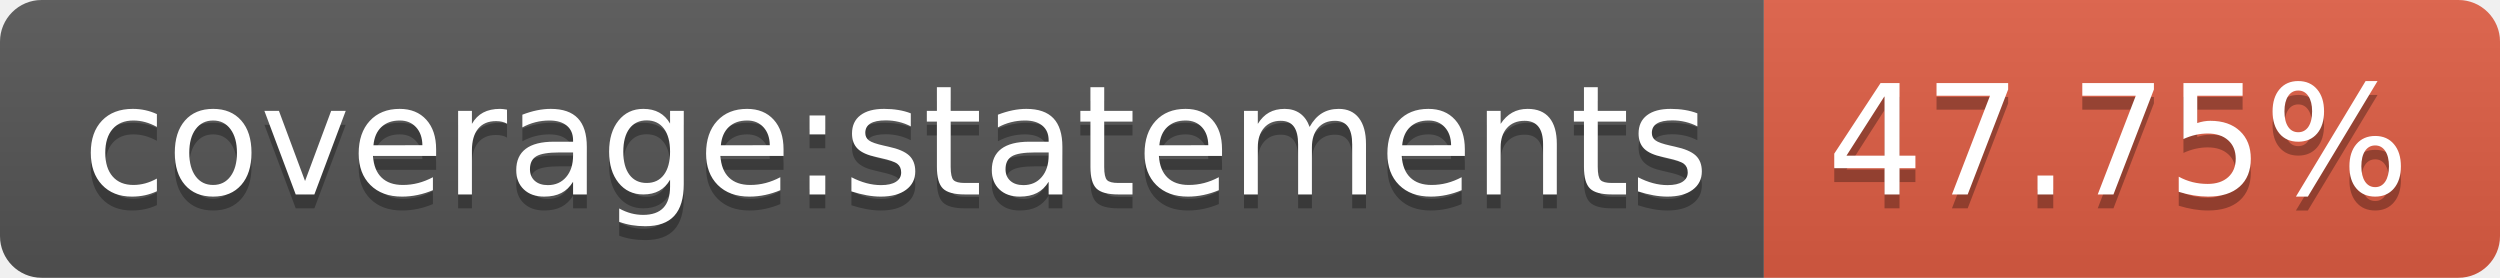
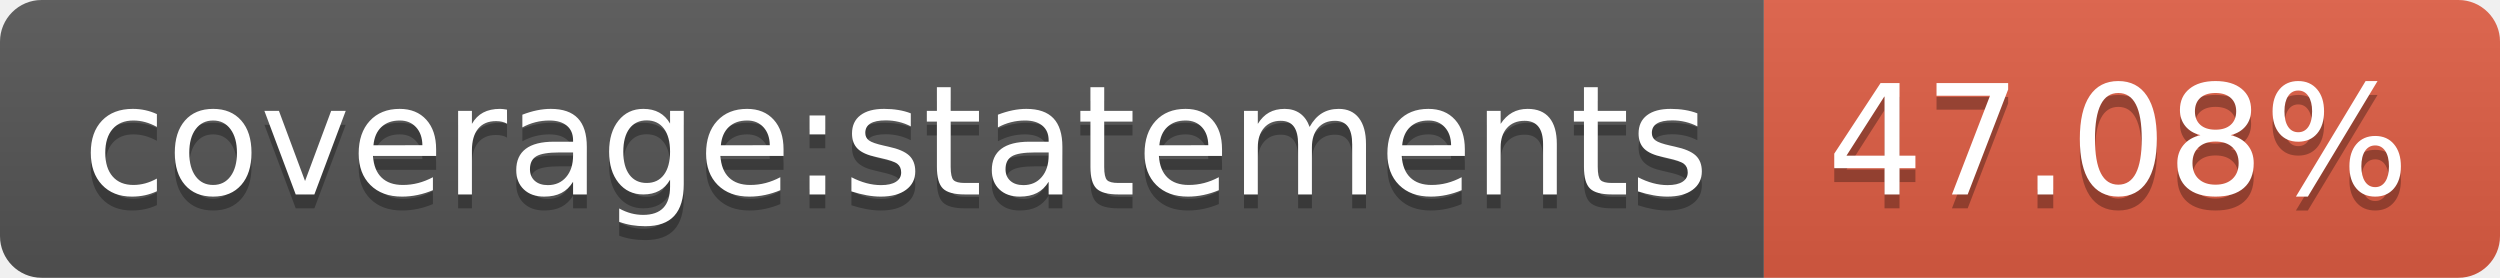
- <svg xmlns="http://www.w3.org/2000/svg" width="180" height="20" role="img" aria-label="coverage:statements: 47.75%">
+ <svg xmlns="http://www.w3.org/2000/svg" width="180" height="20" role="img" aria-label="coverage:statements: 47.08%">
  <linearGradient id="s" x2="0" y2="100%">
    <stop offset="0" stop-color="#bbb" stop-opacity=".1" />
    <stop offset="1" stop-opacity=".1" />
  </linearGradient>
  <clipPath id="r">
    <rect width="180" height="20" rx="3" fill="#fff" />
  </clipPath>
  <g clip-path="url(#r)">
    <rect width="127" height="20" fill="#555" />
    <rect x="127" width="53" height="20" fill="#e05d44" />
    <rect width="180" height="20" fill="url(#s)" />
  </g>
  <g fill="#fff" text-anchor="middle" font-family="Verdana,Geneva,DejaVu Sans,sans-serif" text-rendering="geometricPrecision" font-size="110">
    <text aria-hidden="true" x="645" y="150" fill="#010101" fill-opacity=".3" transform="scale(.1)" textLength="1170">coverage:statements</text>
    <text x="645" y="140" transform="scale(.1)" fill="#fff" textLength="1170">coverage:statements</text>
-     <text aria-hidden="true" x="1525" y="150" fill="#010101" fill-opacity=".3" transform="scale(.1)" textLength="430">47.75%</text>
-     <text x="1525" y="140" transform="scale(.1)" fill="#fff" textLength="430">47.75%</text>
+     <text aria-hidden="true" x="1525" y="150" fill="#010101" fill-opacity=".3" transform="scale(.1)" textLength="430">47.08%</text>
+     <text x="1525" y="140" transform="scale(.1)" fill="#fff" textLength="430">47.08%</text>
  </g>
</svg>
